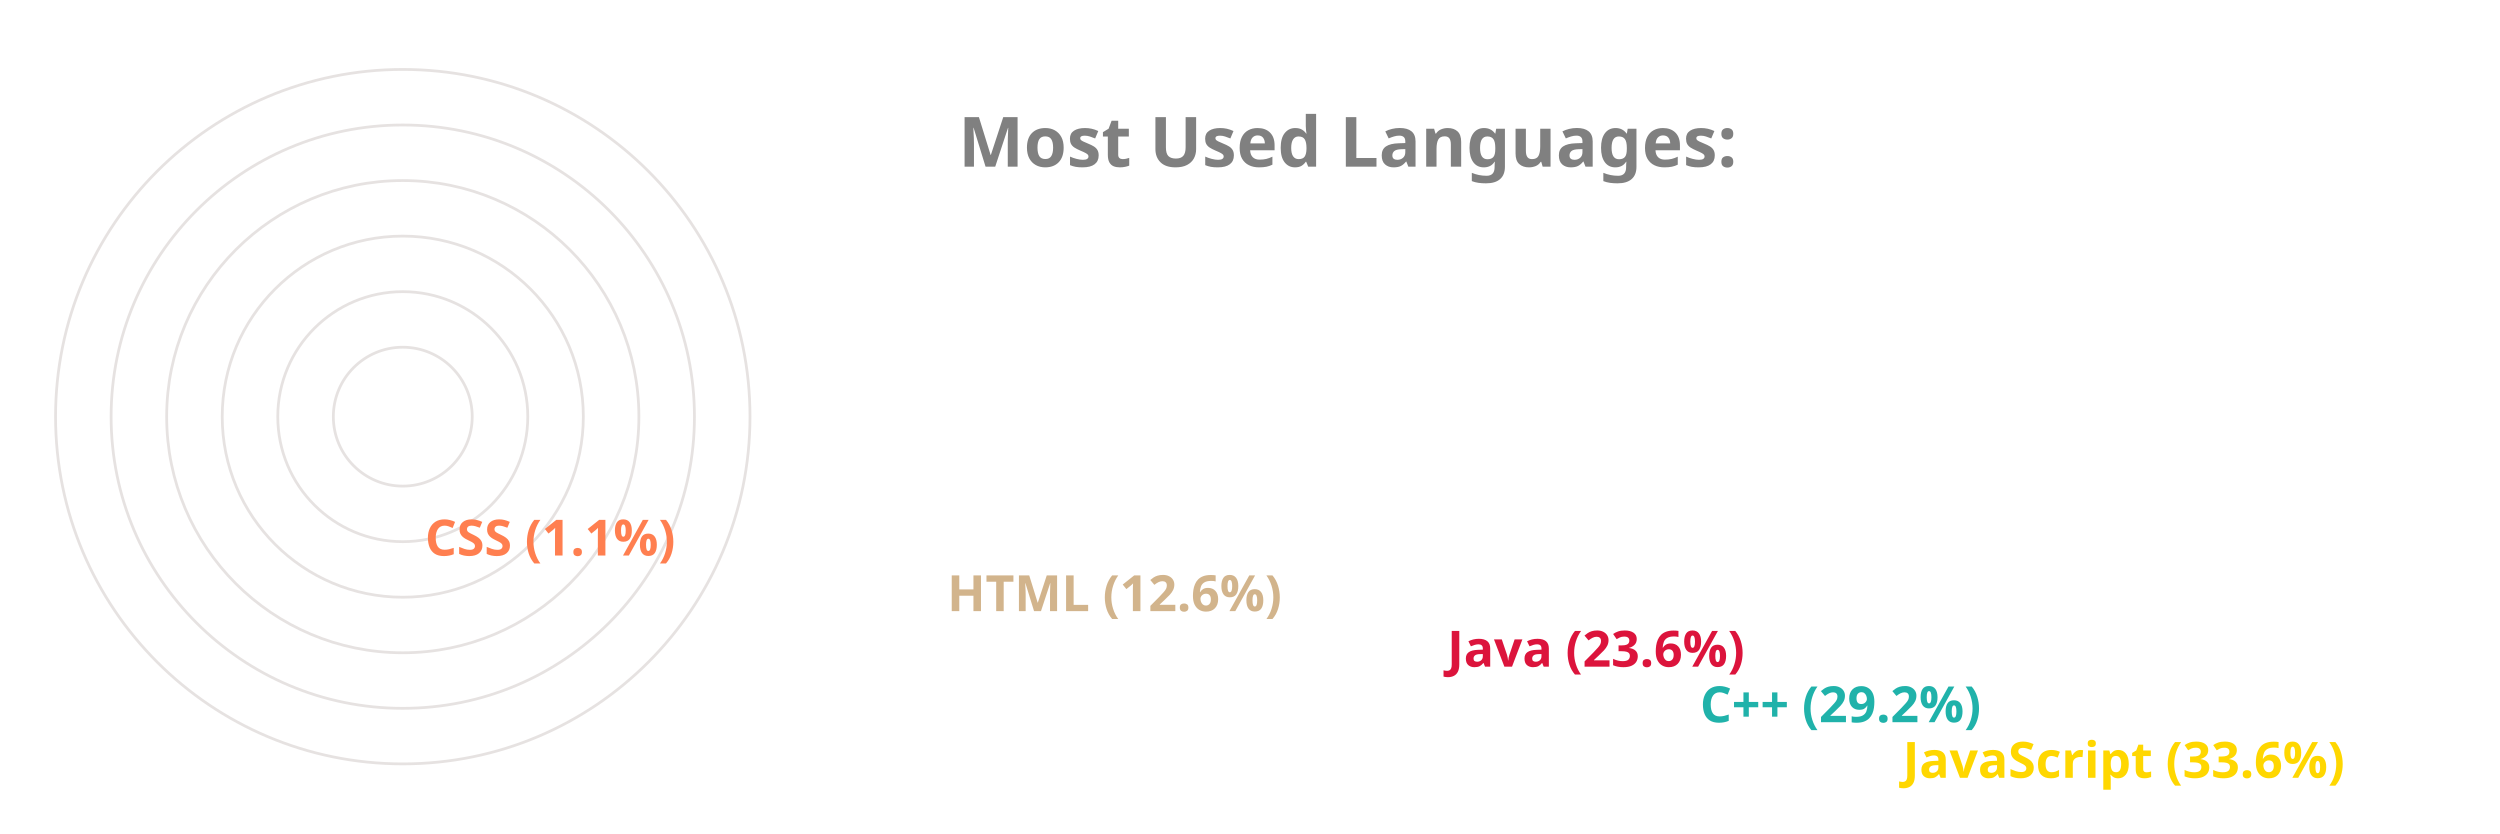
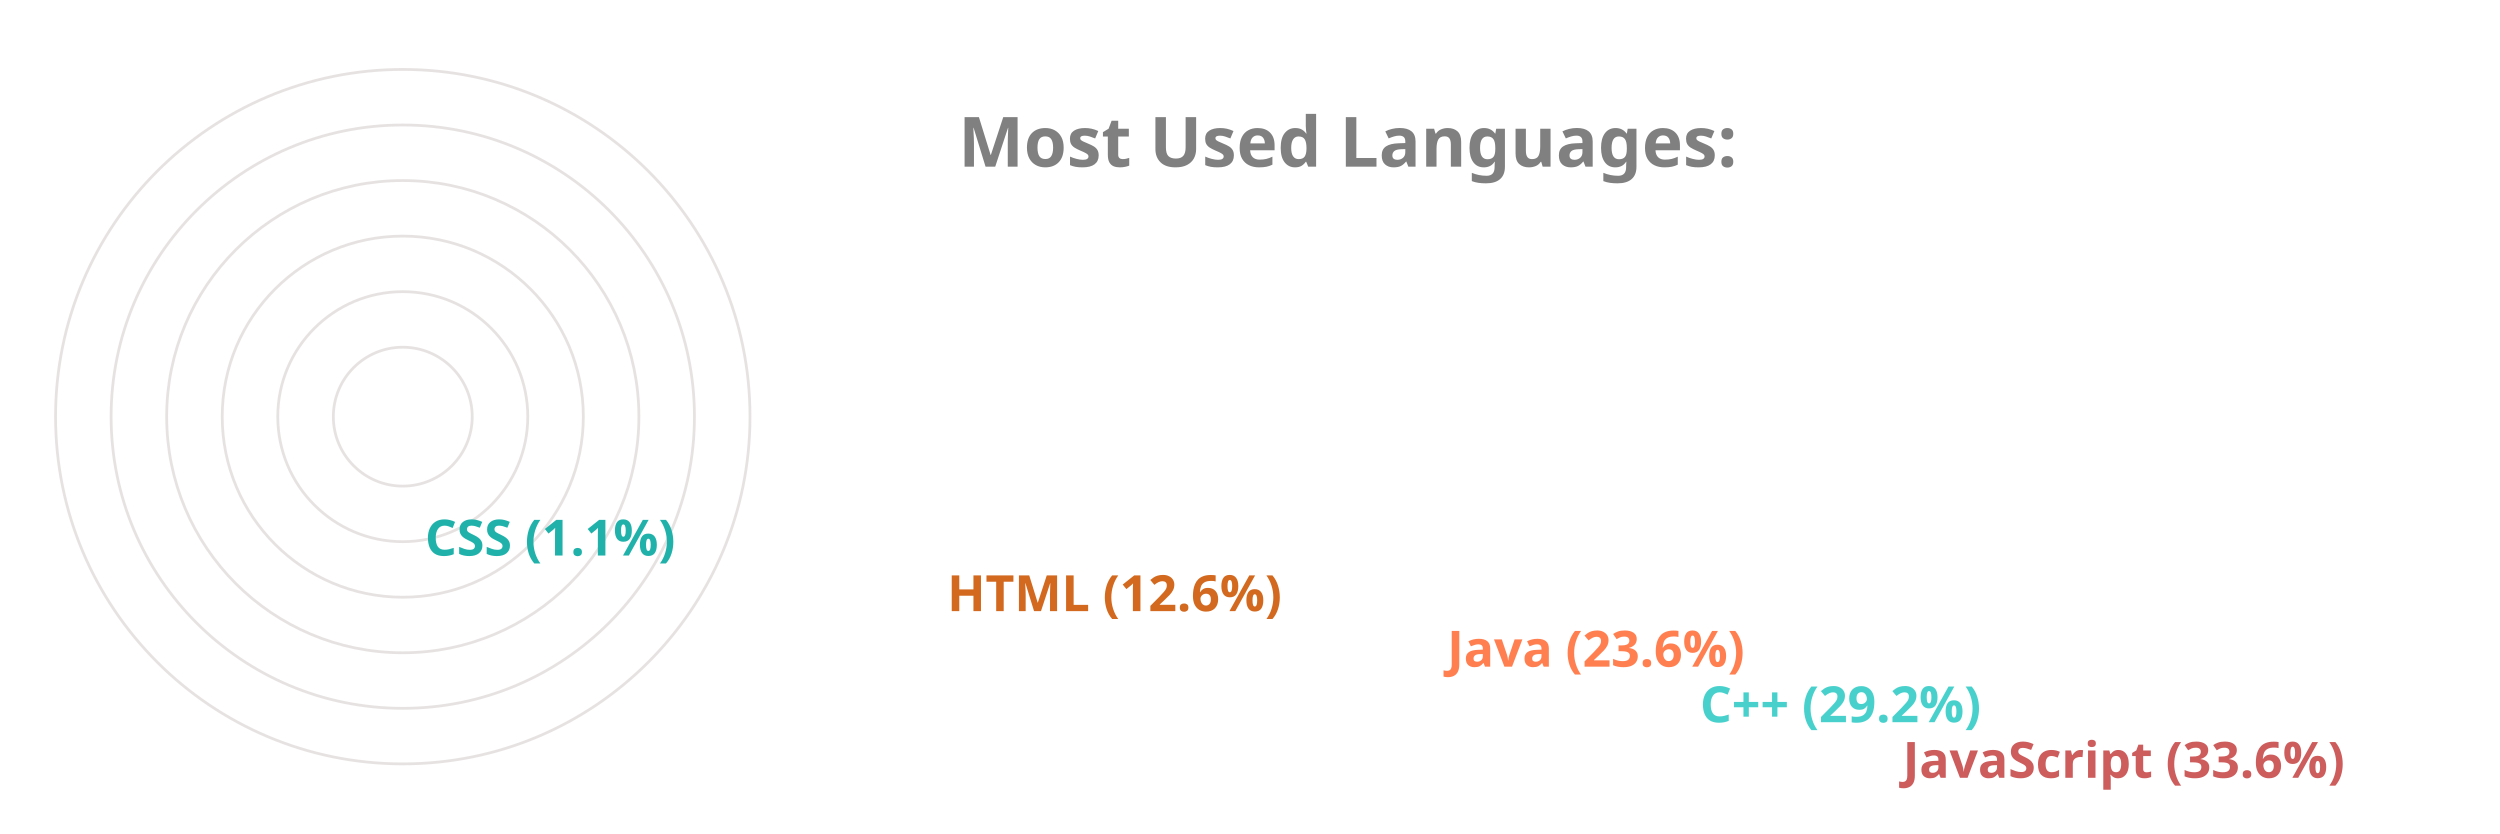
<svg xmlns="http://www.w3.org/2000/svg" viewBox="0 0 650 300" height="200px" width="600px">
  <style>
		.label {
			font: bold 25px sans-serif;
			color: #404040;
			-webkit-text-stroke: 1px white;
	  	}
		.name {
			font: bold 18px sans-serif;
			color: #404040;
	  	}

		.line {
			stroke-dasharray: 1000;
			stroke-dashoffset: 1000;
			animation: dash 3.5s ease-in-out forwards;	
			animation-iteration-count: infinite;
			animation-direction: alternate-reverse;
		}

		.path {
			stroke-dasharray: 1000;
			stroke-dashoffset: 1000;
			animation: dash 3.5s ease-in-out forwards;	
			animation-iteration-count: infinite;
			animation-direction: alternate-reverse;
		}
		  
		@keyframes dash {
			to {
				stroke-dashoffset: 0;
			}
		}

	</style>
  <g stroke="#E6E2E1" fill="none" stroke-width="1">
    <circle cx="20" cy="150" r="125" />
    <circle cx="20" cy="150" r="105" />
    <circle cx="20" cy="150" r="85" />
    <circle cx="20" cy="150" r="65" />
    <circle cx="20" cy="150" r="45" />
    <circle cx="20" cy="150" r="25" />
  </g>
  <g fill="none" stroke-width="20" class="line">
-     <line x2="550" y2="275" x1="20" y1="275" stroke="Gold" />
-     <line x2="477" y2="255" x1="20" y1="255" stroke="LightSeaGreen" />
-     <line x2="386" y2="235" x1="20" y1="235" stroke="Crimson" />
-     <line x2="206" y2="215" x1="20" y1="215" stroke="Tan" />
-     <line x2="18" y2="195" x1="20" y1="195" stroke="Coral" />
+     <line x2="550" y2="275" x1="20" y1="275" stroke="IndianRed" />
+     <line x2="477" y2="255" x1="20" y1="255" stroke="MediumTurquoise" />
+     <line x2="386" y2="235" x1="20" y1="235" stroke="Coral" />
+     <line x2="206" y2="215" x1="20" y1="215" stroke="Chocolate" />
+     <line x2="18" y2="195" x1="20" y1="195" stroke="LightSeaGreen" />
  </g>
  <g fill="none" stroke-width="20" stroke-linecap="round" class="path">
-     <path d="M 20 275 A 125 125 45 0 1 -83 80" stroke="Gold" />
-     <path d="M 20 255 A 105 105 45 0 1 -71 99" stroke="LightSeaGreen" />
-     <path d="M 20 235 A 85 85 45 0 1 -57 115" stroke="Crimson" />
-     <path d="M 20 215 A 65 65 45 0 1 -43 135" stroke="Tan" />
-     <path d="M 20 195 A 45 45 45 0 1 -24 149" stroke="Coral" />
+     <path d="M 20 275 A 125 125 45 0 1 -83 80" stroke="IndianRed" />
+     <path d="M 20 255 A 105 105 45 0 1 -71 99" stroke="MediumTurquoise" />
+     <path d="M 20 235 A 85 85 45 0 1 -57 115" stroke="Coral" />
+     <path d="M 20 215 A 65 65 45 0 1 -43 135" stroke="Chocolate" />
+     <path d="M 20 195 A 45 45 45 0 1 -24 149" stroke="LightSeaGreen" />
  </g>
  <g class="name">
-     <text x="560" y="280" fill="Gold">JavaScript (33.6%)</text>
-     <text x="487" y="260" fill="LightSeaGreen">C++ (29.2%)</text>
-     <text x="396" y="240" fill="Crimson">Java (23.6%)</text>
-     <text x="216" y="220" fill="Tan">HTML (12.6%)</text>
-     <text x="28" y="200" fill="Coral">CSS (1.1%)</text>
+     <text x="560" y="280" fill="IndianRed">JavaScript (33.6%)</text>
+     <text x="487" y="260" fill="MediumTurquoise">C++ (29.2%)</text>
+     <text x="396" y="240" fill="Coral">Java (23.6%)</text>
+     <text x="216" y="220" fill="Chocolate">HTML (12.6%)</text>
+     <text x="28" y="200" fill="LightSeaGreen">CSS (1.1%)</text>
  </g>
  <g class="label">
    <text x="220" y="60" fill="grey">Most Used Languages:</text>
  </g>
</svg>
